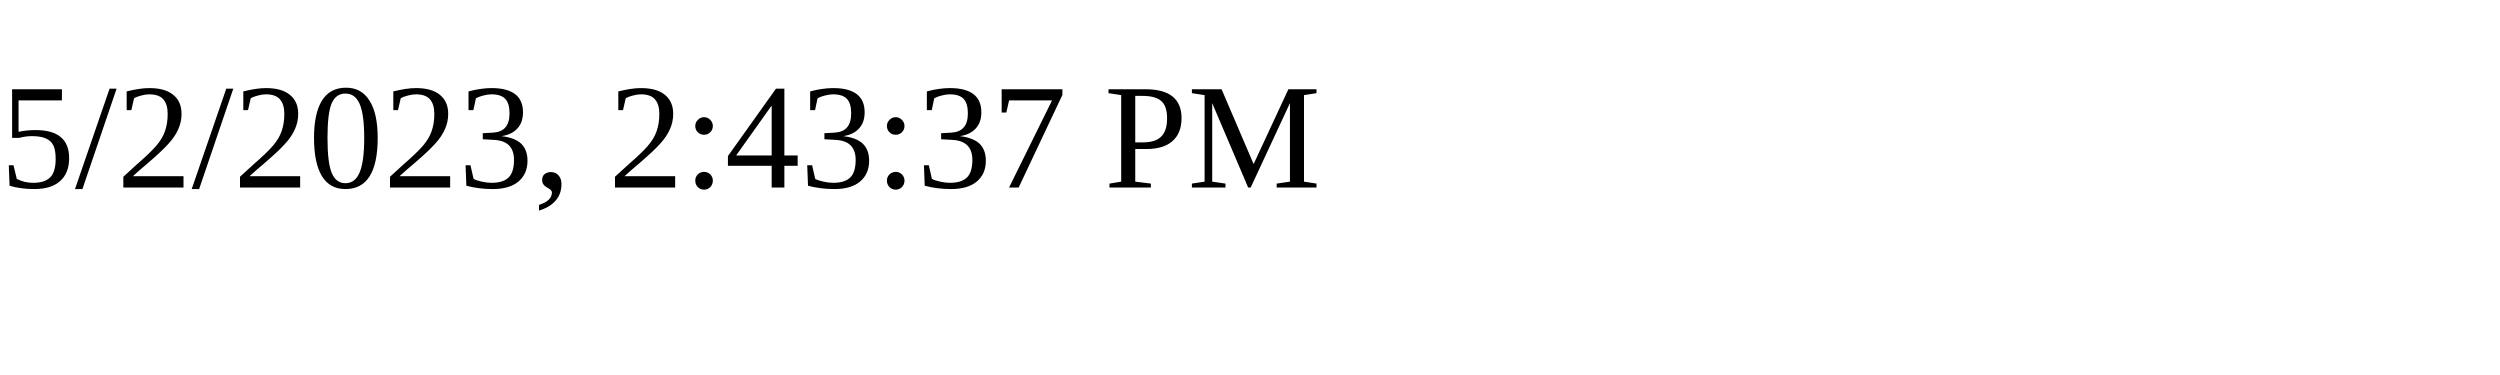
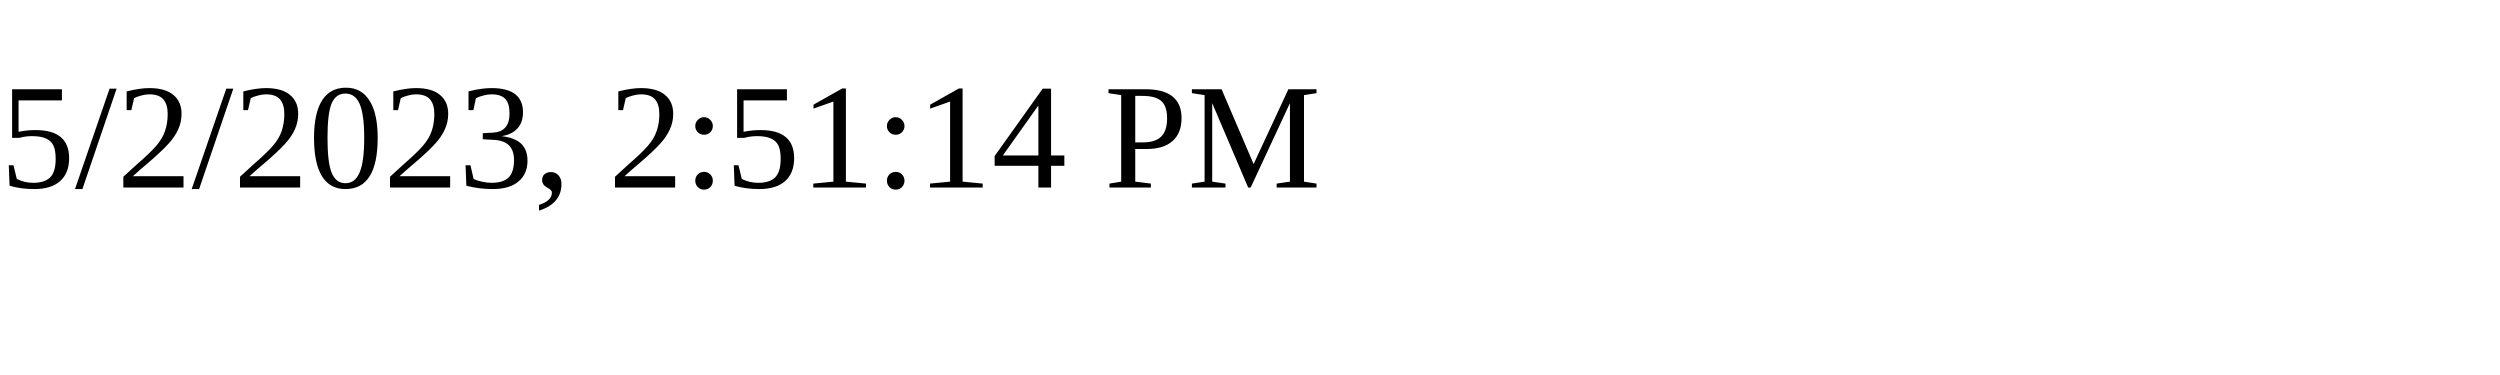
<svg xmlns="http://www.w3.org/2000/svg" height="30" width="200">
-   <text x="0" y="15">5/2/2023, 2:43:37 PM</text>
+   <text x="0" y="15">5/2/2023, 2:51:14 PM</text>
</svg>
